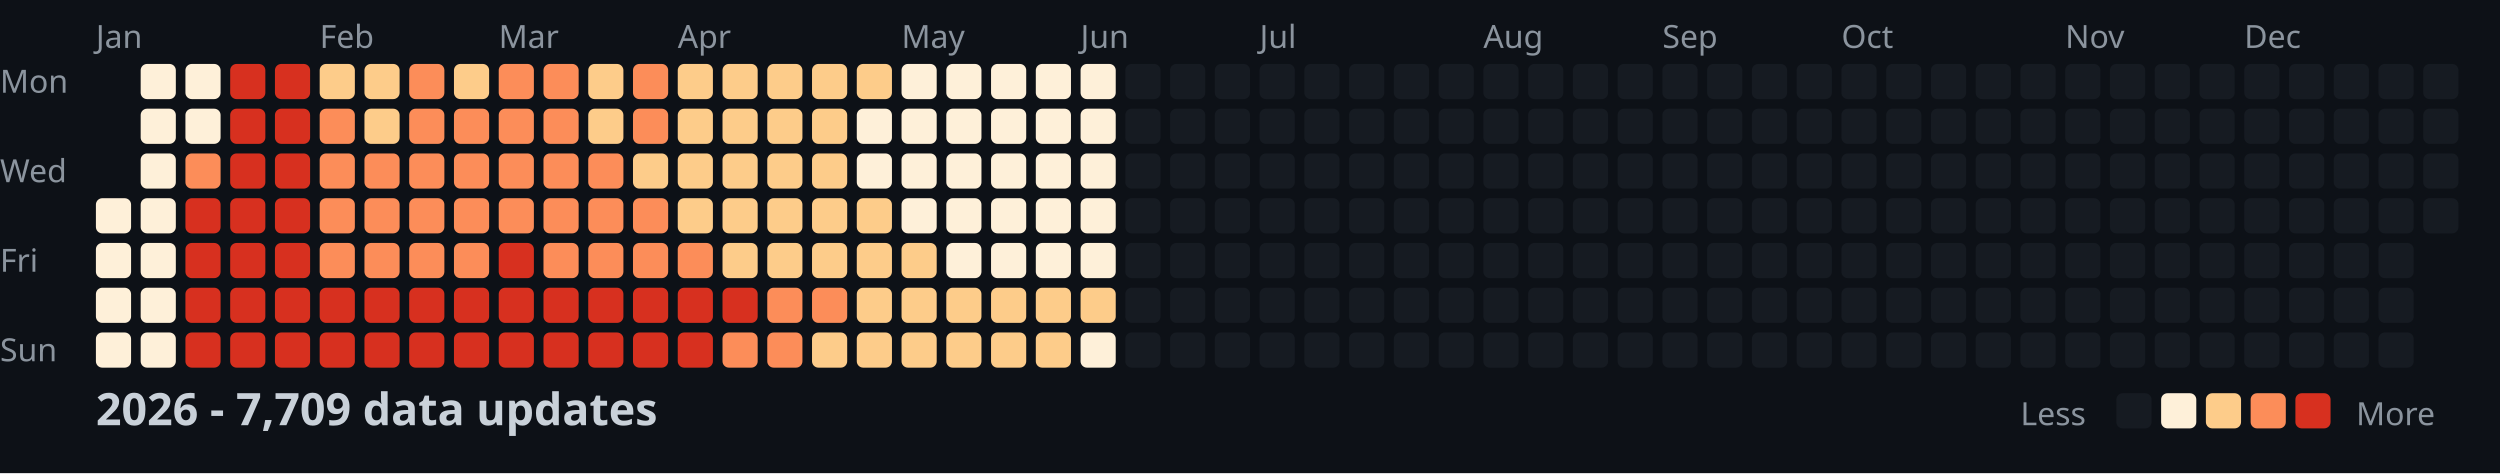
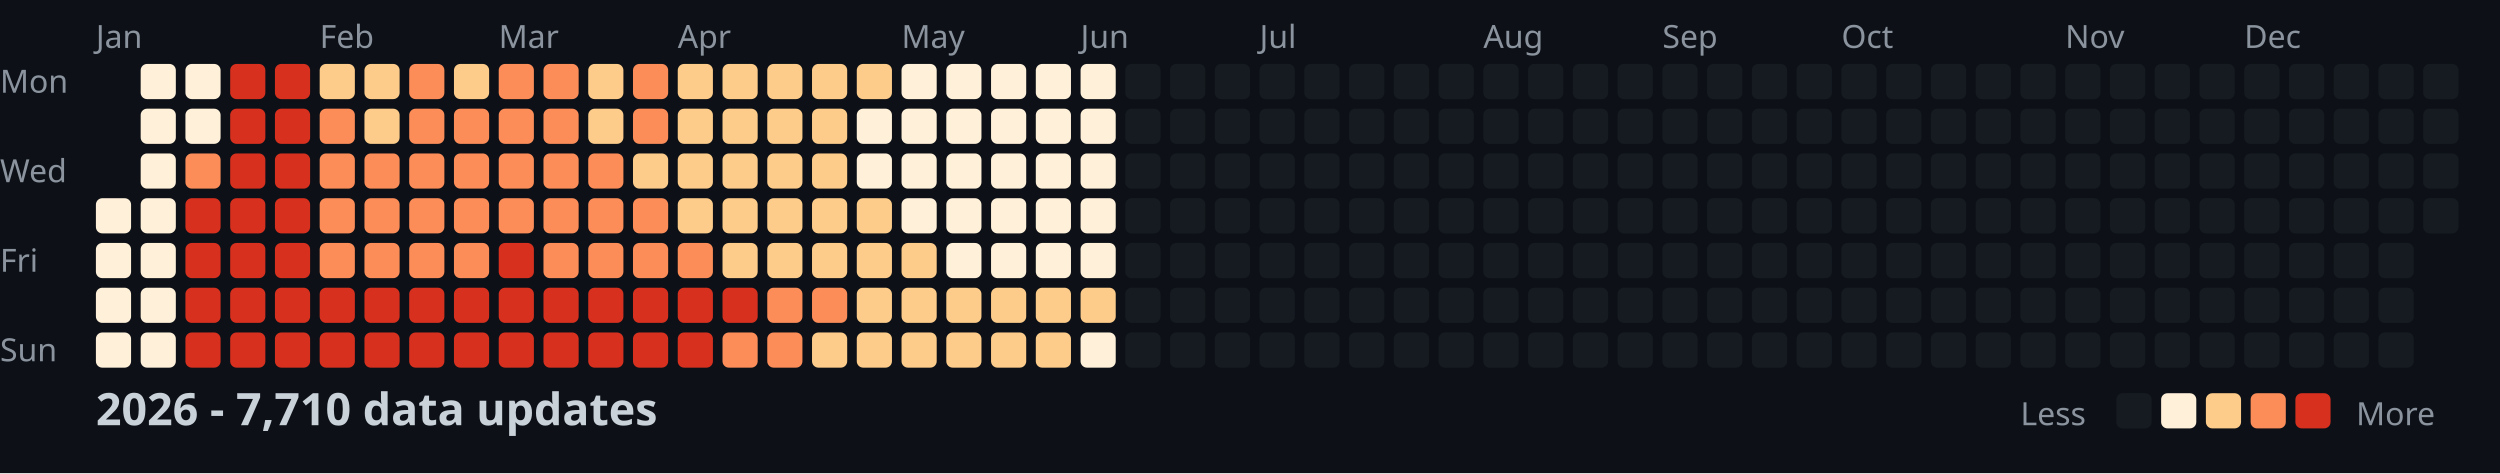
<svg xmlns="http://www.w3.org/2000/svg" width="782" height="148">
  <style>
    .month { font: 10px sans-serif; fill: #8b949e; }
    .day { font: 10px sans-serif; fill: #8b949e; }
    .title { font: bold 14px sans-serif; fill: #c9d1d9; }
    .legend { font: 10px sans-serif; fill: #8b949e; }
  </style>
  <rect width="100%" height="100%" fill="#0d1117" />
  <text x="0" y="29" class="day">Mon</text>
  <text x="0" y="57" class="day">Wed</text>
  <text x="0" y="85" class="day">Fri</text>
  <text x="0" y="113" class="day">Sun</text>
  <text x="30" y="15" class="month">Jan</text>
  <text x="100" y="15" class="month">Feb</text>
  <text x="156" y="15" class="month">Mar</text>
  <text x="212" y="15" class="month">Apr</text>
  <text x="282" y="15" class="month">May</text>
  <text x="338" y="15" class="month">Jun</text>
  <text x="394" y="15" class="month">Jul</text>
  <text x="464" y="15" class="month">Aug</text>
  <text x="520" y="15" class="month">Sep</text>
  <text x="576" y="15" class="month">Oct</text>
  <text x="646" y="15" class="month">Nov</text>
  <text x="702" y="15" class="month">Dec</text>
  <rect x="30" y="62" width="11" height="11" fill="#fef0d9" rx="2" />
  <rect x="30" y="76" width="11" height="11" fill="#fef0d9" rx="2" />
  <rect x="30" y="90" width="11" height="11" fill="#fef0d9" rx="2" />
  <rect x="30" y="104" width="11" height="11" fill="#fef0d9" rx="2" />
  <rect x="44" y="20" width="11" height="11" fill="#fef0d9" rx="2" />
  <rect x="44" y="34" width="11" height="11" fill="#fef0d9" rx="2" />
  <rect x="44" y="48" width="11" height="11" fill="#fef0d9" rx="2" />
  <rect x="44" y="62" width="11" height="11" fill="#fef0d9" rx="2" />
  <rect x="44" y="76" width="11" height="11" fill="#fef0d9" rx="2" />
  <rect x="44" y="90" width="11" height="11" fill="#fef0d9" rx="2" />
  <rect x="44" y="104" width="11" height="11" fill="#fef0d9" rx="2" />
  <rect x="58" y="20" width="11" height="11" fill="#fef0d9" rx="2" />
  <rect x="58" y="34" width="11" height="11" fill="#fef0d9" rx="2" />
  <rect x="58" y="48" width="11" height="11" fill="#fc8d59" rx="2" />
  <rect x="58" y="62" width="11" height="11" fill="#d7301f" rx="2" />
  <rect x="58" y="76" width="11" height="11" fill="#d7301f" rx="2" />
  <rect x="58" y="90" width="11" height="11" fill="#d7301f" rx="2" />
  <rect x="58" y="104" width="11" height="11" fill="#d7301f" rx="2" />
  <rect x="72" y="20" width="11" height="11" fill="#d7301f" rx="2" />
  <rect x="72" y="34" width="11" height="11" fill="#d7301f" rx="2" />
  <rect x="72" y="48" width="11" height="11" fill="#d7301f" rx="2" />
  <rect x="72" y="62" width="11" height="11" fill="#d7301f" rx="2" />
  <rect x="72" y="76" width="11" height="11" fill="#d7301f" rx="2" />
  <rect x="72" y="90" width="11" height="11" fill="#d7301f" rx="2" />
  <rect x="72" y="104" width="11" height="11" fill="#d7301f" rx="2" />
  <rect x="86" y="20" width="11" height="11" fill="#d7301f" rx="2" />
  <rect x="86" y="34" width="11" height="11" fill="#d7301f" rx="2" />
  <rect x="86" y="48" width="11" height="11" fill="#d7301f" rx="2" />
  <rect x="86" y="62" width="11" height="11" fill="#d7301f" rx="2" />
  <rect x="86" y="76" width="11" height="11" fill="#d7301f" rx="2" />
  <rect x="86" y="90" width="11" height="11" fill="#d7301f" rx="2" />
  <rect x="86" y="104" width="11" height="11" fill="#d7301f" rx="2" />
  <rect x="100" y="20" width="11" height="11" fill="#fdcc8a" rx="2" />
  <rect x="100" y="34" width="11" height="11" fill="#fc8d59" rx="2" />
  <rect x="100" y="48" width="11" height="11" fill="#fc8d59" rx="2" />
  <rect x="100" y="62" width="11" height="11" fill="#fc8d59" rx="2" />
  <rect x="100" y="76" width="11" height="11" fill="#fc8d59" rx="2" />
  <rect x="100" y="90" width="11" height="11" fill="#d7301f" rx="2" />
  <rect x="100" y="104" width="11" height="11" fill="#d7301f" rx="2" />
  <rect x="114" y="20" width="11" height="11" fill="#fdcc8a" rx="2" />
  <rect x="114" y="34" width="11" height="11" fill="#fdcc8a" rx="2" />
  <rect x="114" y="48" width="11" height="11" fill="#fc8d59" rx="2" />
  <rect x="114" y="62" width="11" height="11" fill="#fc8d59" rx="2" />
  <rect x="114" y="76" width="11" height="11" fill="#fc8d59" rx="2" />
  <rect x="114" y="90" width="11" height="11" fill="#d7301f" rx="2" />
  <rect x="114" y="104" width="11" height="11" fill="#d7301f" rx="2" />
  <rect x="128" y="20" width="11" height="11" fill="#fc8d59" rx="2" />
  <rect x="128" y="34" width="11" height="11" fill="#fc8d59" rx="2" />
  <rect x="128" y="48" width="11" height="11" fill="#fc8d59" rx="2" />
  <rect x="128" y="62" width="11" height="11" fill="#fc8d59" rx="2" />
  <rect x="128" y="76" width="11" height="11" fill="#fc8d59" rx="2" />
  <rect x="128" y="90" width="11" height="11" fill="#d7301f" rx="2" />
  <rect x="128" y="104" width="11" height="11" fill="#d7301f" rx="2" />
  <rect x="142" y="20" width="11" height="11" fill="#fdcc8a" rx="2" />
  <rect x="142" y="34" width="11" height="11" fill="#fc8d59" rx="2" />
  <rect x="142" y="48" width="11" height="11" fill="#fc8d59" rx="2" />
  <rect x="142" y="62" width="11" height="11" fill="#fc8d59" rx="2" />
  <rect x="142" y="76" width="11" height="11" fill="#fc8d59" rx="2" />
  <rect x="142" y="90" width="11" height="11" fill="#d7301f" rx="2" />
  <rect x="142" y="104" width="11" height="11" fill="#d7301f" rx="2" />
  <rect x="156" y="20" width="11" height="11" fill="#fc8d59" rx="2" />
  <rect x="156" y="34" width="11" height="11" fill="#fc8d59" rx="2" />
  <rect x="156" y="48" width="11" height="11" fill="#fc8d59" rx="2" />
  <rect x="156" y="62" width="11" height="11" fill="#fc8d59" rx="2" />
  <rect x="156" y="76" width="11" height="11" fill="#d7301f" rx="2" />
  <rect x="156" y="90" width="11" height="11" fill="#d7301f" rx="2" />
  <rect x="156" y="104" width="11" height="11" fill="#d7301f" rx="2" />
  <rect x="170" y="20" width="11" height="11" fill="#fc8d59" rx="2" />
  <rect x="170" y="34" width="11" height="11" fill="#fc8d59" rx="2" />
  <rect x="170" y="48" width="11" height="11" fill="#fc8d59" rx="2" />
  <rect x="170" y="62" width="11" height="11" fill="#fc8d59" rx="2" />
  <rect x="170" y="76" width="11" height="11" fill="#fc8d59" rx="2" />
  <rect x="170" y="90" width="11" height="11" fill="#d7301f" rx="2" />
  <rect x="170" y="104" width="11" height="11" fill="#d7301f" rx="2" />
  <rect x="184" y="20" width="11" height="11" fill="#fdcc8a" rx="2" />
  <rect x="184" y="34" width="11" height="11" fill="#fdcc8a" rx="2" />
  <rect x="184" y="48" width="11" height="11" fill="#fc8d59" rx="2" />
  <rect x="184" y="62" width="11" height="11" fill="#fc8d59" rx="2" />
  <rect x="184" y="76" width="11" height="11" fill="#fc8d59" rx="2" />
  <rect x="184" y="90" width="11" height="11" fill="#d7301f" rx="2" />
  <rect x="184" y="104" width="11" height="11" fill="#d7301f" rx="2" />
  <rect x="198" y="20" width="11" height="11" fill="#fc8d59" rx="2" />
  <rect x="198" y="34" width="11" height="11" fill="#fc8d59" rx="2" />
  <rect x="198" y="48" width="11" height="11" fill="#fdcc8a" rx="2" />
  <rect x="198" y="62" width="11" height="11" fill="#fc8d59" rx="2" />
  <rect x="198" y="76" width="11" height="11" fill="#fc8d59" rx="2" />
  <rect x="198" y="90" width="11" height="11" fill="#d7301f" rx="2" />
  <rect x="198" y="104" width="11" height="11" fill="#d7301f" rx="2" />
  <rect x="212" y="20" width="11" height="11" fill="#fdcc8a" rx="2" />
  <rect x="212" y="34" width="11" height="11" fill="#fdcc8a" rx="2" />
  <rect x="212" y="48" width="11" height="11" fill="#fdcc8a" rx="2" />
  <rect x="212" y="62" width="11" height="11" fill="#fdcc8a" rx="2" />
  <rect x="212" y="76" width="11" height="11" fill="#fc8d59" rx="2" />
  <rect x="212" y="90" width="11" height="11" fill="#d7301f" rx="2" />
  <rect x="212" y="104" width="11" height="11" fill="#d7301f" rx="2" />
  <rect x="226" y="20" width="11" height="11" fill="#fdcc8a" rx="2" />
  <rect x="226" y="34" width="11" height="11" fill="#fdcc8a" rx="2" />
  <rect x="226" y="48" width="11" height="11" fill="#fdcc8a" rx="2" />
  <rect x="226" y="62" width="11" height="11" fill="#fdcc8a" rx="2" />
  <rect x="226" y="76" width="11" height="11" fill="#fdcc8a" rx="2" />
  <rect x="226" y="90" width="11" height="11" fill="#d7301f" rx="2" />
  <rect x="226" y="104" width="11" height="11" fill="#fc8d59" rx="2" />
  <rect x="240" y="20" width="11" height="11" fill="#fdcc8a" rx="2" />
  <rect x="240" y="34" width="11" height="11" fill="#fdcc8a" rx="2" />
  <rect x="240" y="48" width="11" height="11" fill="#fdcc8a" rx="2" />
  <rect x="240" y="62" width="11" height="11" fill="#fdcc8a" rx="2" />
  <rect x="240" y="76" width="11" height="11" fill="#fdcc8a" rx="2" />
  <rect x="240" y="90" width="11" height="11" fill="#fc8d59" rx="2" />
  <rect x="240" y="104" width="11" height="11" fill="#fc8d59" rx="2" />
  <rect x="254" y="20" width="11" height="11" fill="#fdcc8a" rx="2" />
  <rect x="254" y="34" width="11" height="11" fill="#fdcc8a" rx="2" />
  <rect x="254" y="48" width="11" height="11" fill="#fdcc8a" rx="2" />
  <rect x="254" y="62" width="11" height="11" fill="#fdcc8a" rx="2" />
  <rect x="254" y="76" width="11" height="11" fill="#fdcc8a" rx="2" />
  <rect x="254" y="90" width="11" height="11" fill="#fc8d59" rx="2" />
  <rect x="254" y="104" width="11" height="11" fill="#fdcc8a" rx="2" />
  <rect x="268" y="20" width="11" height="11" fill="#fdcc8a" rx="2" />
  <rect x="268" y="34" width="11" height="11" fill="#fef0d9" rx="2" />
  <rect x="268" y="48" width="11" height="11" fill="#fef0d9" rx="2" />
  <rect x="268" y="62" width="11" height="11" fill="#fdcc8a" rx="2" />
  <rect x="268" y="76" width="11" height="11" fill="#fdcc8a" rx="2" />
  <rect x="268" y="90" width="11" height="11" fill="#fdcc8a" rx="2" />
  <rect x="268" y="104" width="11" height="11" fill="#fdcc8a" rx="2" />
  <rect x="282" y="20" width="11" height="11" fill="#fef0d9" rx="2" />
  <rect x="282" y="34" width="11" height="11" fill="#fef0d9" rx="2" />
  <rect x="282" y="48" width="11" height="11" fill="#fef0d9" rx="2" />
  <rect x="282" y="62" width="11" height="11" fill="#fef0d9" rx="2" />
  <rect x="282" y="76" width="11" height="11" fill="#fdcc8a" rx="2" />
  <rect x="282" y="90" width="11" height="11" fill="#fdcc8a" rx="2" />
  <rect x="282" y="104" width="11" height="11" fill="#fdcc8a" rx="2" />
  <rect x="296" y="20" width="11" height="11" fill="#fef0d9" rx="2" />
  <rect x="296" y="34" width="11" height="11" fill="#fef0d9" rx="2" />
  <rect x="296" y="48" width="11" height="11" fill="#fef0d9" rx="2" />
  <rect x="296" y="62" width="11" height="11" fill="#fef0d9" rx="2" />
  <rect x="296" y="76" width="11" height="11" fill="#fef0d9" rx="2" />
  <rect x="296" y="90" width="11" height="11" fill="#fdcc8a" rx="2" />
  <rect x="296" y="104" width="11" height="11" fill="#fdcc8a" rx="2" />
  <rect x="310" y="20" width="11" height="11" fill="#fef0d9" rx="2" />
  <rect x="310" y="34" width="11" height="11" fill="#fef0d9" rx="2" />
  <rect x="310" y="48" width="11" height="11" fill="#fef0d9" rx="2" />
  <rect x="310" y="62" width="11" height="11" fill="#fef0d9" rx="2" />
  <rect x="310" y="76" width="11" height="11" fill="#fef0d9" rx="2" />
  <rect x="310" y="90" width="11" height="11" fill="#fdcc8a" rx="2" />
  <rect x="310" y="104" width="11" height="11" fill="#fdcc8a" rx="2" />
  <rect x="324" y="20" width="11" height="11" fill="#fef0d9" rx="2" />
  <rect x="324" y="34" width="11" height="11" fill="#fef0d9" rx="2" />
  <rect x="324" y="48" width="11" height="11" fill="#fef0d9" rx="2" />
  <rect x="324" y="62" width="11" height="11" fill="#fef0d9" rx="2" />
  <rect x="324" y="76" width="11" height="11" fill="#fef0d9" rx="2" />
  <rect x="324" y="90" width="11" height="11" fill="#fdcc8a" rx="2" />
  <rect x="324" y="104" width="11" height="11" fill="#fdcc8a" rx="2" />
  <rect x="338" y="20" width="11" height="11" fill="#fef0d9" rx="2" />
  <rect x="338" y="34" width="11" height="11" fill="#fef0d9" rx="2" />
  <rect x="338" y="48" width="11" height="11" fill="#fef0d9" rx="2" />
  <rect x="338" y="62" width="11" height="11" fill="#fef0d9" rx="2" />
  <rect x="338" y="76" width="11" height="11" fill="#fef0d9" rx="2" />
  <rect x="338" y="90" width="11" height="11" fill="#fdcc8a" rx="2" />
  <rect x="338" y="104" width="11" height="11" fill="#fef0d9" rx="2" />
  <rect x="352" y="20" width="11" height="11" fill="#161b22" rx="2" />
  <rect x="352" y="34" width="11" height="11" fill="#161b22" rx="2" />
  <rect x="352" y="48" width="11" height="11" fill="#161b22" rx="2" />
  <rect x="352" y="62" width="11" height="11" fill="#161b22" rx="2" />
  <rect x="352" y="76" width="11" height="11" fill="#161b22" rx="2" />
  <rect x="352" y="90" width="11" height="11" fill="#161b22" rx="2" />
  <rect x="352" y="104" width="11" height="11" fill="#161b22" rx="2" />
  <rect x="366" y="20" width="11" height="11" fill="#161b22" rx="2" />
  <rect x="366" y="34" width="11" height="11" fill="#161b22" rx="2" />
  <rect x="366" y="48" width="11" height="11" fill="#161b22" rx="2" />
  <rect x="366" y="62" width="11" height="11" fill="#161b22" rx="2" />
  <rect x="366" y="76" width="11" height="11" fill="#161b22" rx="2" />
  <rect x="366" y="90" width="11" height="11" fill="#161b22" rx="2" />
  <rect x="366" y="104" width="11" height="11" fill="#161b22" rx="2" />
  <rect x="380" y="20" width="11" height="11" fill="#161b22" rx="2" />
  <rect x="380" y="34" width="11" height="11" fill="#161b22" rx="2" />
  <rect x="380" y="48" width="11" height="11" fill="#161b22" rx="2" />
  <rect x="380" y="62" width="11" height="11" fill="#161b22" rx="2" />
  <rect x="380" y="76" width="11" height="11" fill="#161b22" rx="2" />
  <rect x="380" y="90" width="11" height="11" fill="#161b22" rx="2" />
  <rect x="380" y="104" width="11" height="11" fill="#161b22" rx="2" />
  <rect x="394" y="20" width="11" height="11" fill="#161b22" rx="2" />
  <rect x="394" y="34" width="11" height="11" fill="#161b22" rx="2" />
  <rect x="394" y="48" width="11" height="11" fill="#161b22" rx="2" />
  <rect x="394" y="62" width="11" height="11" fill="#161b22" rx="2" />
  <rect x="394" y="76" width="11" height="11" fill="#161b22" rx="2" />
  <rect x="394" y="90" width="11" height="11" fill="#161b22" rx="2" />
  <rect x="394" y="104" width="11" height="11" fill="#161b22" rx="2" />
  <rect x="408" y="20" width="11" height="11" fill="#161b22" rx="2" />
  <rect x="408" y="34" width="11" height="11" fill="#161b22" rx="2" />
  <rect x="408" y="48" width="11" height="11" fill="#161b22" rx="2" />
  <rect x="408" y="62" width="11" height="11" fill="#161b22" rx="2" />
  <rect x="408" y="76" width="11" height="11" fill="#161b22" rx="2" />
  <rect x="408" y="90" width="11" height="11" fill="#161b22" rx="2" />
  <rect x="408" y="104" width="11" height="11" fill="#161b22" rx="2" />
  <rect x="422" y="20" width="11" height="11" fill="#161b22" rx="2" />
  <rect x="422" y="34" width="11" height="11" fill="#161b22" rx="2" />
  <rect x="422" y="48" width="11" height="11" fill="#161b22" rx="2" />
  <rect x="422" y="62" width="11" height="11" fill="#161b22" rx="2" />
  <rect x="422" y="76" width="11" height="11" fill="#161b22" rx="2" />
  <rect x="422" y="90" width="11" height="11" fill="#161b22" rx="2" />
  <rect x="422" y="104" width="11" height="11" fill="#161b22" rx="2" />
  <rect x="436" y="20" width="11" height="11" fill="#161b22" rx="2" />
  <rect x="436" y="34" width="11" height="11" fill="#161b22" rx="2" />
  <rect x="436" y="48" width="11" height="11" fill="#161b22" rx="2" />
  <rect x="436" y="62" width="11" height="11" fill="#161b22" rx="2" />
  <rect x="436" y="76" width="11" height="11" fill="#161b22" rx="2" />
  <rect x="436" y="90" width="11" height="11" fill="#161b22" rx="2" />
  <rect x="436" y="104" width="11" height="11" fill="#161b22" rx="2" />
  <rect x="450" y="20" width="11" height="11" fill="#161b22" rx="2" />
  <rect x="450" y="34" width="11" height="11" fill="#161b22" rx="2" />
  <rect x="450" y="48" width="11" height="11" fill="#161b22" rx="2" />
  <rect x="450" y="62" width="11" height="11" fill="#161b22" rx="2" />
  <rect x="450" y="76" width="11" height="11" fill="#161b22" rx="2" />
  <rect x="450" y="90" width="11" height="11" fill="#161b22" rx="2" />
  <rect x="450" y="104" width="11" height="11" fill="#161b22" rx="2" />
  <rect x="464" y="20" width="11" height="11" fill="#161b22" rx="2" />
  <rect x="464" y="34" width="11" height="11" fill="#161b22" rx="2" />
  <rect x="464" y="48" width="11" height="11" fill="#161b22" rx="2" />
  <rect x="464" y="62" width="11" height="11" fill="#161b22" rx="2" />
  <rect x="464" y="76" width="11" height="11" fill="#161b22" rx="2" />
  <rect x="464" y="90" width="11" height="11" fill="#161b22" rx="2" />
  <rect x="464" y="104" width="11" height="11" fill="#161b22" rx="2" />
  <rect x="478" y="20" width="11" height="11" fill="#161b22" rx="2" />
  <rect x="478" y="34" width="11" height="11" fill="#161b22" rx="2" />
  <rect x="478" y="48" width="11" height="11" fill="#161b22" rx="2" />
  <rect x="478" y="62" width="11" height="11" fill="#161b22" rx="2" />
  <rect x="478" y="76" width="11" height="11" fill="#161b22" rx="2" />
  <rect x="478" y="90" width="11" height="11" fill="#161b22" rx="2" />
  <rect x="478" y="104" width="11" height="11" fill="#161b22" rx="2" />
  <rect x="492" y="20" width="11" height="11" fill="#161b22" rx="2" />
  <rect x="492" y="34" width="11" height="11" fill="#161b22" rx="2" />
  <rect x="492" y="48" width="11" height="11" fill="#161b22" rx="2" />
  <rect x="492" y="62" width="11" height="11" fill="#161b22" rx="2" />
  <rect x="492" y="76" width="11" height="11" fill="#161b22" rx="2" />
  <rect x="492" y="90" width="11" height="11" fill="#161b22" rx="2" />
  <rect x="492" y="104" width="11" height="11" fill="#161b22" rx="2" />
  <rect x="506" y="20" width="11" height="11" fill="#161b22" rx="2" />
  <rect x="506" y="34" width="11" height="11" fill="#161b22" rx="2" />
  <rect x="506" y="48" width="11" height="11" fill="#161b22" rx="2" />
  <rect x="506" y="62" width="11" height="11" fill="#161b22" rx="2" />
  <rect x="506" y="76" width="11" height="11" fill="#161b22" rx="2" />
  <rect x="506" y="90" width="11" height="11" fill="#161b22" rx="2" />
  <rect x="506" y="104" width="11" height="11" fill="#161b22" rx="2" />
  <rect x="520" y="20" width="11" height="11" fill="#161b22" rx="2" />
  <rect x="520" y="34" width="11" height="11" fill="#161b22" rx="2" />
  <rect x="520" y="48" width="11" height="11" fill="#161b22" rx="2" />
  <rect x="520" y="62" width="11" height="11" fill="#161b22" rx="2" />
  <rect x="520" y="76" width="11" height="11" fill="#161b22" rx="2" />
  <rect x="520" y="90" width="11" height="11" fill="#161b22" rx="2" />
  <rect x="520" y="104" width="11" height="11" fill="#161b22" rx="2" />
  <rect x="534" y="20" width="11" height="11" fill="#161b22" rx="2" />
  <rect x="534" y="34" width="11" height="11" fill="#161b22" rx="2" />
  <rect x="534" y="48" width="11" height="11" fill="#161b22" rx="2" />
  <rect x="534" y="62" width="11" height="11" fill="#161b22" rx="2" />
  <rect x="534" y="76" width="11" height="11" fill="#161b22" rx="2" />
  <rect x="534" y="90" width="11" height="11" fill="#161b22" rx="2" />
  <rect x="534" y="104" width="11" height="11" fill="#161b22" rx="2" />
  <rect x="548" y="20" width="11" height="11" fill="#161b22" rx="2" />
  <rect x="548" y="34" width="11" height="11" fill="#161b22" rx="2" />
  <rect x="548" y="48" width="11" height="11" fill="#161b22" rx="2" />
  <rect x="548" y="62" width="11" height="11" fill="#161b22" rx="2" />
  <rect x="548" y="76" width="11" height="11" fill="#161b22" rx="2" />
  <rect x="548" y="90" width="11" height="11" fill="#161b22" rx="2" />
  <rect x="548" y="104" width="11" height="11" fill="#161b22" rx="2" />
  <rect x="562" y="20" width="11" height="11" fill="#161b22" rx="2" />
  <rect x="562" y="34" width="11" height="11" fill="#161b22" rx="2" />
  <rect x="562" y="48" width="11" height="11" fill="#161b22" rx="2" />
  <rect x="562" y="62" width="11" height="11" fill="#161b22" rx="2" />
  <rect x="562" y="76" width="11" height="11" fill="#161b22" rx="2" />
  <rect x="562" y="90" width="11" height="11" fill="#161b22" rx="2" />
  <rect x="562" y="104" width="11" height="11" fill="#161b22" rx="2" />
  <rect x="576" y="20" width="11" height="11" fill="#161b22" rx="2" />
  <rect x="576" y="34" width="11" height="11" fill="#161b22" rx="2" />
  <rect x="576" y="48" width="11" height="11" fill="#161b22" rx="2" />
  <rect x="576" y="62" width="11" height="11" fill="#161b22" rx="2" />
  <rect x="576" y="76" width="11" height="11" fill="#161b22" rx="2" />
  <rect x="576" y="90" width="11" height="11" fill="#161b22" rx="2" />
  <rect x="576" y="104" width="11" height="11" fill="#161b22" rx="2" />
  <rect x="590" y="20" width="11" height="11" fill="#161b22" rx="2" />
  <rect x="590" y="34" width="11" height="11" fill="#161b22" rx="2" />
  <rect x="590" y="48" width="11" height="11" fill="#161b22" rx="2" />
  <rect x="590" y="62" width="11" height="11" fill="#161b22" rx="2" />
  <rect x="590" y="76" width="11" height="11" fill="#161b22" rx="2" />
  <rect x="590" y="90" width="11" height="11" fill="#161b22" rx="2" />
  <rect x="590" y="104" width="11" height="11" fill="#161b22" rx="2" />
  <rect x="604" y="20" width="11" height="11" fill="#161b22" rx="2" />
  <rect x="604" y="34" width="11" height="11" fill="#161b22" rx="2" />
  <rect x="604" y="48" width="11" height="11" fill="#161b22" rx="2" />
  <rect x="604" y="62" width="11" height="11" fill="#161b22" rx="2" />
  <rect x="604" y="76" width="11" height="11" fill="#161b22" rx="2" />
  <rect x="604" y="90" width="11" height="11" fill="#161b22" rx="2" />
  <rect x="604" y="104" width="11" height="11" fill="#161b22" rx="2" />
  <rect x="618" y="20" width="11" height="11" fill="#161b22" rx="2" />
  <rect x="618" y="34" width="11" height="11" fill="#161b22" rx="2" />
  <rect x="618" y="48" width="11" height="11" fill="#161b22" rx="2" />
  <rect x="618" y="62" width="11" height="11" fill="#161b22" rx="2" />
  <rect x="618" y="76" width="11" height="11" fill="#161b22" rx="2" />
  <rect x="618" y="90" width="11" height="11" fill="#161b22" rx="2" />
  <rect x="618" y="104" width="11" height="11" fill="#161b22" rx="2" />
  <rect x="632" y="20" width="11" height="11" fill="#161b22" rx="2" />
  <rect x="632" y="34" width="11" height="11" fill="#161b22" rx="2" />
  <rect x="632" y="48" width="11" height="11" fill="#161b22" rx="2" />
  <rect x="632" y="62" width="11" height="11" fill="#161b22" rx="2" />
  <rect x="632" y="76" width="11" height="11" fill="#161b22" rx="2" />
  <rect x="632" y="90" width="11" height="11" fill="#161b22" rx="2" />
  <rect x="632" y="104" width="11" height="11" fill="#161b22" rx="2" />
  <rect x="646" y="20" width="11" height="11" fill="#161b22" rx="2" />
  <rect x="646" y="34" width="11" height="11" fill="#161b22" rx="2" />
  <rect x="646" y="48" width="11" height="11" fill="#161b22" rx="2" />
  <rect x="646" y="62" width="11" height="11" fill="#161b22" rx="2" />
  <rect x="646" y="76" width="11" height="11" fill="#161b22" rx="2" />
  <rect x="646" y="90" width="11" height="11" fill="#161b22" rx="2" />
  <rect x="646" y="104" width="11" height="11" fill="#161b22" rx="2" />
  <rect x="660" y="20" width="11" height="11" fill="#161b22" rx="2" />
  <rect x="660" y="34" width="11" height="11" fill="#161b22" rx="2" />
  <rect x="660" y="48" width="11" height="11" fill="#161b22" rx="2" />
  <rect x="660" y="62" width="11" height="11" fill="#161b22" rx="2" />
  <rect x="660" y="76" width="11" height="11" fill="#161b22" rx="2" />
  <rect x="660" y="90" width="11" height="11" fill="#161b22" rx="2" />
  <rect x="660" y="104" width="11" height="11" fill="#161b22" rx="2" />
  <rect x="674" y="20" width="11" height="11" fill="#161b22" rx="2" />
  <rect x="674" y="34" width="11" height="11" fill="#161b22" rx="2" />
  <rect x="674" y="48" width="11" height="11" fill="#161b22" rx="2" />
  <rect x="674" y="62" width="11" height="11" fill="#161b22" rx="2" />
  <rect x="674" y="76" width="11" height="11" fill="#161b22" rx="2" />
  <rect x="674" y="90" width="11" height="11" fill="#161b22" rx="2" />
  <rect x="674" y="104" width="11" height="11" fill="#161b22" rx="2" />
  <rect x="688" y="20" width="11" height="11" fill="#161b22" rx="2" />
  <rect x="688" y="34" width="11" height="11" fill="#161b22" rx="2" />
  <rect x="688" y="48" width="11" height="11" fill="#161b22" rx="2" />
  <rect x="688" y="62" width="11" height="11" fill="#161b22" rx="2" />
  <rect x="688" y="76" width="11" height="11" fill="#161b22" rx="2" />
  <rect x="688" y="90" width="11" height="11" fill="#161b22" rx="2" />
  <rect x="688" y="104" width="11" height="11" fill="#161b22" rx="2" />
  <rect x="702" y="20" width="11" height="11" fill="#161b22" rx="2" />
  <rect x="702" y="34" width="11" height="11" fill="#161b22" rx="2" />
  <rect x="702" y="48" width="11" height="11" fill="#161b22" rx="2" />
  <rect x="702" y="62" width="11" height="11" fill="#161b22" rx="2" />
  <rect x="702" y="76" width="11" height="11" fill="#161b22" rx="2" />
  <rect x="702" y="90" width="11" height="11" fill="#161b22" rx="2" />
  <rect x="702" y="104" width="11" height="11" fill="#161b22" rx="2" />
  <rect x="716" y="20" width="11" height="11" fill="#161b22" rx="2" />
  <rect x="716" y="34" width="11" height="11" fill="#161b22" rx="2" />
  <rect x="716" y="48" width="11" height="11" fill="#161b22" rx="2" />
  <rect x="716" y="62" width="11" height="11" fill="#161b22" rx="2" />
  <rect x="716" y="76" width="11" height="11" fill="#161b22" rx="2" />
  <rect x="716" y="90" width="11" height="11" fill="#161b22" rx="2" />
  <rect x="716" y="104" width="11" height="11" fill="#161b22" rx="2" />
  <rect x="730" y="20" width="11" height="11" fill="#161b22" rx="2" />
  <rect x="730" y="34" width="11" height="11" fill="#161b22" rx="2" />
  <rect x="730" y="48" width="11" height="11" fill="#161b22" rx="2" />
  <rect x="730" y="62" width="11" height="11" fill="#161b22" rx="2" />
  <rect x="730" y="76" width="11" height="11" fill="#161b22" rx="2" />
  <rect x="730" y="90" width="11" height="11" fill="#161b22" rx="2" />
  <rect x="730" y="104" width="11" height="11" fill="#161b22" rx="2" />
  <rect x="744" y="20" width="11" height="11" fill="#161b22" rx="2" />
  <rect x="744" y="34" width="11" height="11" fill="#161b22" rx="2" />
  <rect x="744" y="48" width="11" height="11" fill="#161b22" rx="2" />
  <rect x="744" y="62" width="11" height="11" fill="#161b22" rx="2" />
  <rect x="744" y="76" width="11" height="11" fill="#161b22" rx="2" />
  <rect x="744" y="90" width="11" height="11" fill="#161b22" rx="2" />
  <rect x="744" y="104" width="11" height="11" fill="#161b22" rx="2" />
  <rect x="758" y="20" width="11" height="11" fill="#161b22" rx="2" />
  <rect x="758" y="34" width="11" height="11" fill="#161b22" rx="2" />
  <rect x="758" y="48" width="11" height="11" fill="#161b22" rx="2" />
  <rect x="758" y="62" width="11" height="11" fill="#161b22" rx="2" />
-   <text x="30" y="133" class="title">2026 - 7,709 data updates</text>
+   <text x="30" y="133" class="title">2026 - 7,710 data updates</text>
  <text x="632" y="133" class="legend">Less</text>
  <rect x="662" y="123" width="11" height="11" fill="#161b22" rx="2" />
  <rect x="676" y="123" width="11" height="11" fill="#fef0d9" rx="2" />
  <rect x="690" y="123" width="11" height="11" fill="#fdcc8a" rx="2" />
  <rect x="704" y="123" width="11" height="11" fill="#fc8d59" rx="2" />
  <rect x="718" y="123" width="11" height="11" fill="#d7301f" rx="2" />
  <text x="737" y="133" class="legend">More</text>
</svg>
